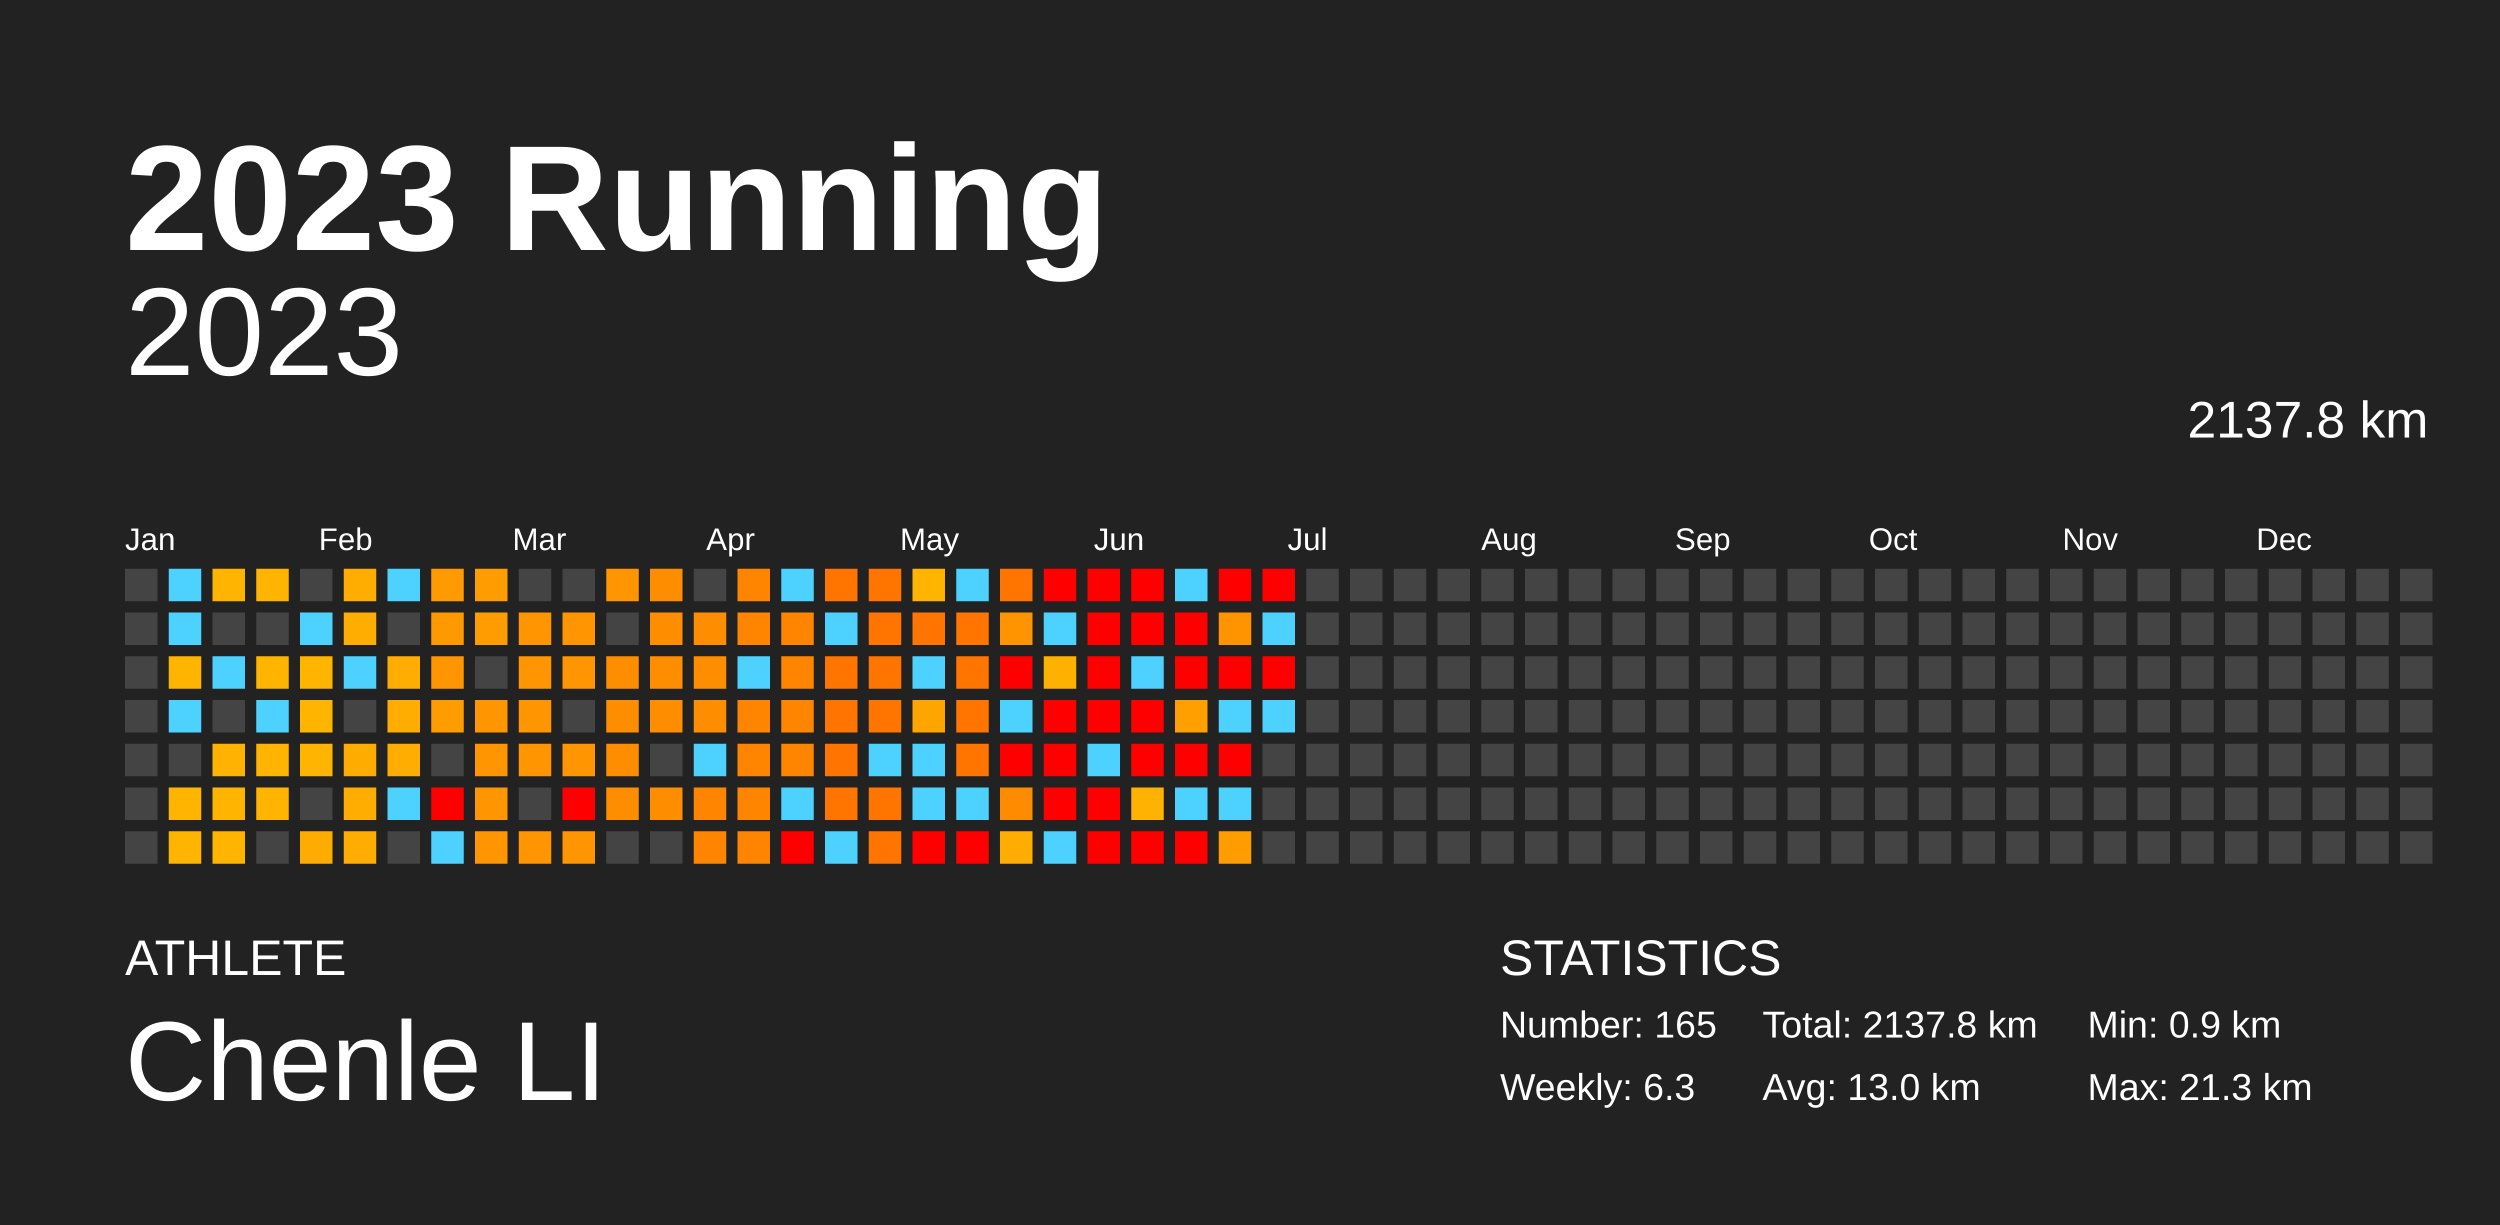
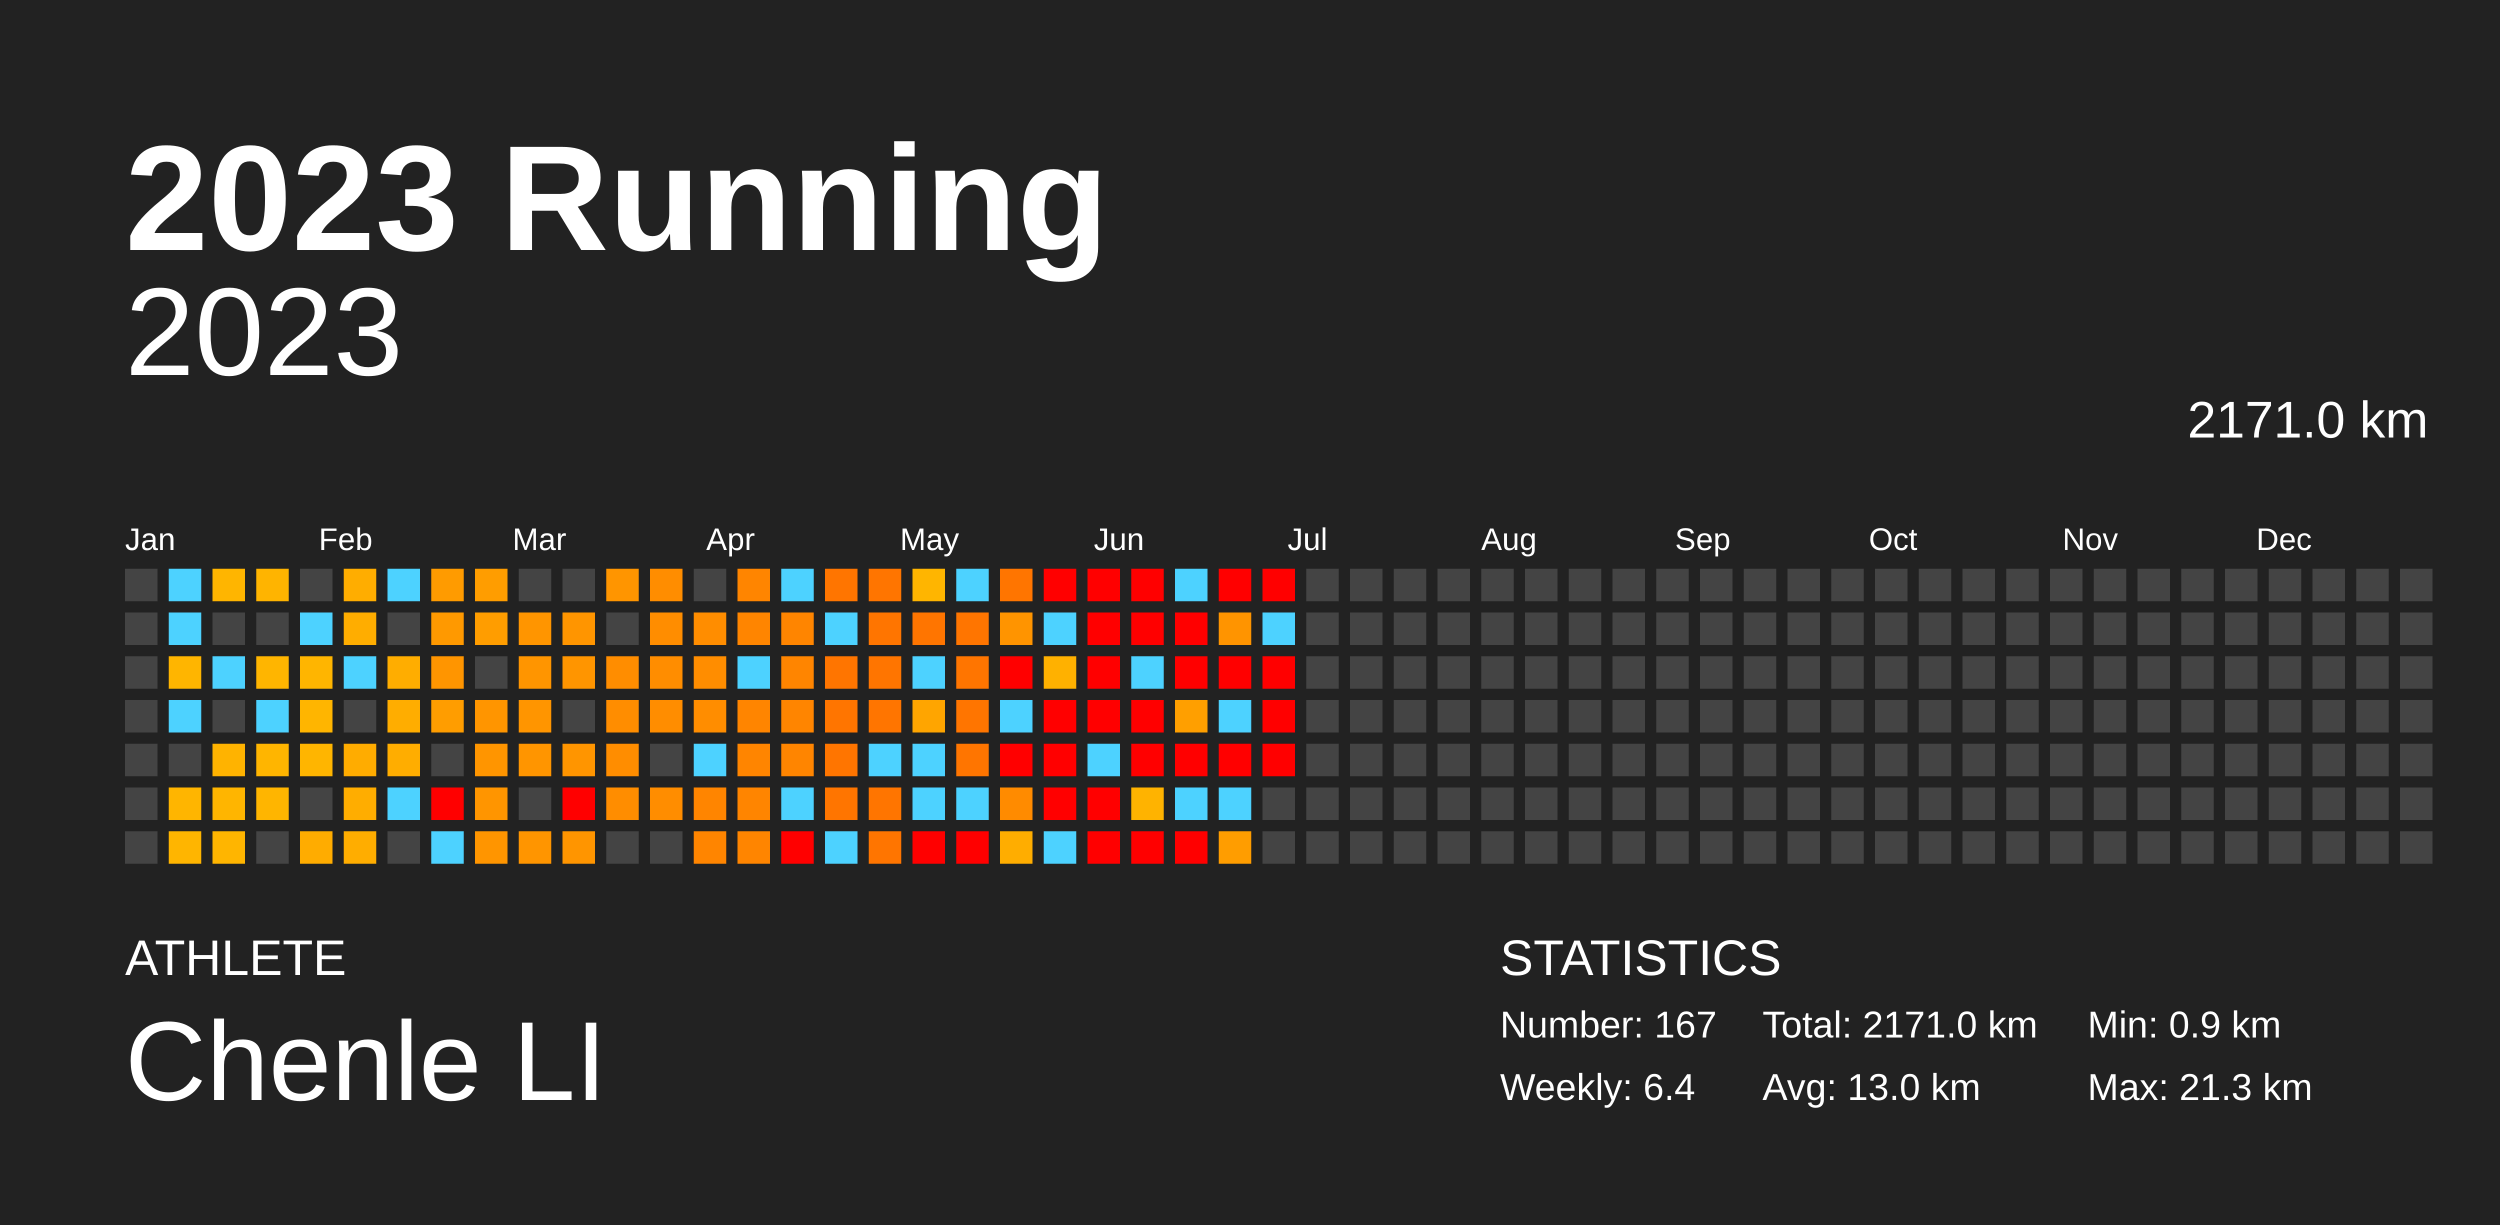
<svg xmlns="http://www.w3.org/2000/svg" baseProfile="full" height="98mm" version="1.1" viewBox="0,0,200,98" width="200mm">
  <defs />
  <rect fill="#222222" height="98" width="200" x="0" y="0" />
  <text fill="#FFFFFF" style="font-size:12px; font-family:Arial; font-weight:bold;" x="10" y="20">2023 Running</text>
  <text fill="#FFFFFF" style="font-size:4px; font-family:Arial" x="10" y="78">ATHLETE</text>
  <text fill="#FFFFFF" style="font-size:9px; font-family:Arial" x="10" y="88">Chenle LI</text>
  <text fill="#FFFFFF" style="font-size:4px; font-family:Arial" x="120" y="78">STATISTICS</text>
-   <text fill="#FFFFFF" style="font-size:3px; font-family:Arial" x="120" y="83">Number: 165</text>
-   <text fill="#FFFFFF" style="font-size:3px; font-family:Arial" x="120" y="88">Weekly: 6.3</text>
-   <text fill="#FFFFFF" style="font-size:3px; font-family:Arial" x="141" y="83">Total: 2137.8 km</text>
+   <text fill="#FFFFFF" style="font-size:3px; font-family:Arial" x="120" y="83">Number: 167</text>
+   <text fill="#FFFFFF" style="font-size:3px; font-family:Arial" x="120" y="88">Weekly: 6.4</text>
+   <text fill="#FFFFFF" style="font-size:3px; font-family:Arial" x="141" y="83">Total: 2171.0 km</text>
  <text fill="#FFFFFF" style="font-size:3px; font-family:Arial" x="141" y="88">Avg: 13.0 km</text>
  <text fill="#FFFFFF" style="font-size:3px; font-family:Arial" x="167" y="83">Min: 0.9 km</text>
  <text fill="#FFFFFF" style="font-size:3px; font-family:Arial" x="167" y="88">Max: 21.3 km</text>
  <text alignment-baseline="hanging" fill="#FFFFFF" style="font-size:10.0px; font-family:Arial;" x="10" y="30">2023</text>
-   <text alignment-baseline="hanging" fill="#FFFFFF" style="font-size:4.125px; font-family:Arial;" x="175" y="35">2137.8 km</text>
+   <text alignment-baseline="hanging" fill="#FFFFFF" style="font-size:4.125px; font-family:Arial;" x="175" y="35">2171.0 km</text>
  <text fill="#FFFFFF" style="font-size:2.5px; font-family:Arial" x="10.0" y="44">Jan</text>
  <text fill="#FFFFFF" style="font-size:2.5px; font-family:Arial" x="25.5" y="44">Feb</text>
  <text fill="#FFFFFF" style="font-size:2.5px; font-family:Arial" x="41.0" y="44">Mar</text>
  <text fill="#FFFFFF" style="font-size:2.5px; font-family:Arial" x="56.5" y="44">Apr</text>
  <text fill="#FFFFFF" style="font-size:2.5px; font-family:Arial" x="72.0" y="44">May</text>
  <text fill="#FFFFFF" style="font-size:2.5px; font-family:Arial" x="87.5" y="44">Jun</text>
  <text fill="#FFFFFF" style="font-size:2.5px; font-family:Arial" x="103.0" y="44">Jul</text>
  <text fill="#FFFFFF" style="font-size:2.5px; font-family:Arial" x="118.5" y="44">Aug</text>
  <text fill="#FFFFFF" style="font-size:2.5px; font-family:Arial" x="134.0" y="44">Sep</text>
  <text fill="#FFFFFF" style="font-size:2.5px; font-family:Arial" x="149.5" y="44">Oct</text>
  <text fill="#FFFFFF" style="font-size:2.5px; font-family:Arial" x="165.0" y="44">Nov</text>
  <text fill="#FFFFFF" style="font-size:2.5px; font-family:Arial" x="180.5" y="44">Dec</text>
  <rect fill="#444444" height="2.6" width="2.6" x="10.0" y="45.5" />
  <rect fill="#444444" height="2.6" width="2.6" x="10.0" y="49.0" />
  <rect fill="#444444" height="2.6" width="2.6" x="10.0" y="52.5" />
  <rect fill="#444444" height="2.6" width="2.6" x="10.0" y="56.0" />
  <rect fill="#444444" height="2.6" width="2.6" x="10.0" y="59.5" />
  <rect fill="#444444" height="2.6" width="2.6" x="10.0" y="63.0" />
  <rect fill="#444444" height="2.6" width="2.6" x="10.0" y="66.5" />
  <rect fill="#4dd2ff" height="2.6" width="2.6" x="13.5" y="45.5" />
  <rect fill="#4dd2ff" height="2.6" width="2.6" x="13.5" y="49.0" />
  <rect fill="#ffb500" height="2.6" width="2.6" x="13.5" y="52.5" />
  <rect fill="#4dd2ff" height="2.6" width="2.6" x="13.5" y="56.0" />
  <rect fill="#444444" height="2.6" width="2.6" x="13.5" y="59.5" />
  <rect fill="#ffb500" height="2.6" width="2.6" x="13.5" y="63.0" />
  <rect fill="#ffb500" height="2.6" width="2.6" x="13.5" y="66.5" />
  <rect fill="#ffb500" height="2.6" width="2.6" x="17.0" y="45.5" />
  <rect fill="#444444" height="2.6" width="2.6" x="17.0" y="49.0" />
  <rect fill="#4dd2ff" height="2.6" width="2.6" x="17.0" y="52.5" />
  <rect fill="#444444" height="2.6" width="2.6" x="17.0" y="56.0" />
  <rect fill="#ffb300" height="2.6" width="2.6" x="17.0" y="59.5" />
  <rect fill="#ffb500" height="2.6" width="2.6" x="17.0" y="63.0" />
  <rect fill="#ffb500" height="2.6" width="2.6" x="17.0" y="66.5" />
  <rect fill="#ffb400" height="2.6" width="2.6" x="20.5" y="45.5" />
  <rect fill="#444444" height="2.6" width="2.6" x="20.5" y="49.0" />
  <rect fill="#ffb500" height="2.6" width="2.6" x="20.5" y="52.5" />
  <rect fill="#4dd2ff" height="2.6" width="2.6" x="20.5" y="56.0" />
  <rect fill="#ffb500" height="2.6" width="2.6" x="20.5" y="59.5" />
  <rect fill="#ffb500" height="2.6" width="2.6" x="20.5" y="63.0" />
  <rect fill="#444444" height="2.6" width="2.6" x="20.5" y="66.5" />
  <rect fill="#444444" height="2.6" width="2.6" x="24.0" y="45.5" />
  <rect fill="#4dd2ff" height="2.6" width="2.6" x="24.0" y="49.0" />
  <rect fill="#ffb500" height="2.6" width="2.6" x="24.0" y="52.5" />
  <rect fill="#ffb500" height="2.6" width="2.6" x="24.0" y="56.0" />
  <rect fill="#ffb500" height="2.6" width="2.6" x="24.0" y="59.5" />
  <rect fill="#444444" height="2.6" width="2.6" x="24.0" y="63.0" />
  <rect fill="#ffac00" height="2.6" width="2.6" x="24.0" y="66.5" />
  <rect fill="#ffad00" height="2.6" width="2.6" x="27.5" y="45.5" />
  <rect fill="#ffad00" height="2.6" width="2.6" x="27.5" y="49.0" />
  <rect fill="#4dd2ff" height="2.6" width="2.6" x="27.5" y="52.5" />
  <rect fill="#444444" height="2.6" width="2.6" x="27.5" y="56.0" />
  <rect fill="#ffac00" height="2.6" width="2.6" x="27.5" y="59.5" />
  <rect fill="#ffad00" height="2.6" width="2.6" x="27.5" y="63.0" />
  <rect fill="#ffad00" height="2.6" width="2.6" x="27.5" y="66.5" />
  <rect fill="#4dd2ff" height="2.6" width="2.6" x="31.0" y="45.5" />
  <rect fill="#444444" height="2.6" width="2.6" x="31.0" y="49.0" />
  <rect fill="#ffad00" height="2.6" width="2.6" x="31.0" y="52.5" />
  <rect fill="#ffad00" height="2.6" width="2.6" x="31.0" y="56.0" />
  <rect fill="#ffad00" height="2.6" width="2.6" x="31.0" y="59.5" />
  <rect fill="#4dd2ff" height="2.6" width="2.6" x="31.0" y="63.0" />
  <rect fill="#444444" height="2.6" width="2.6" x="31.0" y="66.5" />
  <rect fill="#ff9b00" height="2.6" width="2.6" x="34.5" y="45.5" />
  <rect fill="#ff9900" height="2.6" width="2.6" x="34.5" y="49.0" />
  <rect fill="#ff9500" height="2.6" width="2.6" x="34.5" y="52.5" />
  <rect fill="#ff9d00" height="2.6" width="2.6" x="34.5" y="56.0" />
  <rect fill="#444444" height="2.6" width="2.6" x="34.5" y="59.5" />
  <rect fill="red" height="2.6" width="2.6" x="34.5" y="63.0" />
  <rect fill="#4dd2ff" height="2.6" width="2.6" x="34.5" y="66.5" />
  <rect fill="#ff9d00" height="2.6" width="2.6" x="38.0" y="45.5" />
  <rect fill="#ff9d00" height="2.6" width="2.6" x="38.0" y="49.0" />
  <rect fill="#444444" height="2.6" width="2.6" x="38.0" y="52.5" />
  <rect fill="#ff9500" height="2.6" width="2.6" x="38.0" y="56.0" />
  <rect fill="#ff9500" height="2.6" width="2.6" x="38.0" y="59.5" />
  <rect fill="#ff9500" height="2.6" width="2.6" x="38.0" y="63.0" />
  <rect fill="#ff9500" height="2.6" width="2.6" x="38.0" y="66.5" />
  <rect fill="#444444" height="2.6" width="2.6" x="41.5" y="45.5" />
  <rect fill="#ff9500" height="2.6" width="2.6" x="41.5" y="49.0" />
  <rect fill="#ff9500" height="2.6" width="2.6" x="41.5" y="52.5" />
  <rect fill="#ff9500" height="2.6" width="2.6" x="41.5" y="56.0" />
  <rect fill="#ff9500" height="2.6" width="2.6" x="41.5" y="59.5" />
  <rect fill="#444444" height="2.6" width="2.6" x="41.5" y="63.0" />
  <rect fill="#ff9500" height="2.6" width="2.6" x="41.5" y="66.5" />
  <rect fill="#444444" height="2.6" width="2.6" x="45.0" y="45.5" />
  <rect fill="#ff9500" height="2.6" width="2.6" x="45.0" y="49.0" />
  <rect fill="#ff9500" height="2.6" width="2.6" x="45.0" y="52.5" />
  <rect fill="#444444" height="2.6" width="2.6" x="45.0" y="56.0" />
  <rect fill="#ff9500" height="2.6" width="2.6" x="45.0" y="59.5" />
  <rect fill="red" height="2.6" width="2.6" x="45.0" y="63.0" />
  <rect fill="#ff9500" height="2.6" width="2.6" x="45.0" y="66.5" />
  <rect fill="#ff9500" height="2.6" width="2.6" x="48.5" y="45.5" />
  <rect fill="#444444" height="2.6" width="2.6" x="48.5" y="49.0" />
  <rect fill="#ff8d00" height="2.6" width="2.6" x="48.5" y="52.5" />
  <rect fill="#ff8d00" height="2.6" width="2.6" x="48.5" y="56.0" />
  <rect fill="#ff8d00" height="2.6" width="2.6" x="48.5" y="59.5" />
  <rect fill="#ff8d00" height="2.6" width="2.6" x="48.5" y="63.0" />
  <rect fill="#444444" height="2.6" width="2.6" x="48.5" y="66.5" />
  <rect fill="#ff8d00" height="2.6" width="2.6" x="52.0" y="45.5" />
  <rect fill="#ff8d00" height="2.6" width="2.6" x="52.0" y="49.0" />
  <rect fill="#ff8d00" height="2.6" width="2.6" x="52.0" y="52.5" />
  <rect fill="#ff8d00" height="2.6" width="2.6" x="52.0" y="56.0" />
  <rect fill="#444444" height="2.6" width="2.6" x="52.0" y="59.5" />
  <rect fill="#ff8d00" height="2.6" width="2.6" x="52.0" y="63.0" />
  <rect fill="#444444" height="2.6" width="2.6" x="52.0" y="66.5" />
  <rect fill="#444444" height="2.6" width="2.6" x="55.5" y="45.5" />
  <rect fill="#ff8d00" height="2.6" width="2.6" x="55.5" y="49.0" />
  <rect fill="#ff8d00" height="2.6" width="2.6" x="55.5" y="52.5" />
  <rect fill="#ff8d00" height="2.6" width="2.6" x="55.5" y="56.0" />
  <rect fill="#4dd2ff" height="2.6" width="2.6" x="55.5" y="59.5" />
  <rect fill="#ff8500" height="2.6" width="2.6" x="55.5" y="63.0" />
  <rect fill="#ff8500" height="2.6" width="2.6" x="55.5" y="66.5" />
  <rect fill="#ff8500" height="2.6" width="2.6" x="59.0" y="45.5" />
  <rect fill="#ff8500" height="2.6" width="2.6" x="59.0" y="49.0" />
  <rect fill="#4dd2ff" height="2.6" width="2.6" x="59.0" y="52.5" />
  <rect fill="#ff8500" height="2.6" width="2.6" x="59.0" y="56.0" />
  <rect fill="#ff8500" height="2.6" width="2.6" x="59.0" y="59.5" />
  <rect fill="#ff8500" height="2.6" width="2.6" x="59.0" y="63.0" />
  <rect fill="#ff8500" height="2.6" width="2.6" x="59.0" y="66.5" />
  <rect fill="#4dd2ff" height="2.6" width="2.6" x="62.5" y="45.5" />
  <rect fill="#ff8500" height="2.6" width="2.6" x="62.5" y="49.0" />
  <rect fill="#ff8500" height="2.6" width="2.6" x="62.5" y="52.5" />
  <rect fill="#ff8500" height="2.6" width="2.6" x="62.5" y="56.0" />
  <rect fill="#ff8500" height="2.6" width="2.6" x="62.5" y="59.5" />
  <rect fill="#4dd2ff" height="2.6" width="2.6" x="62.5" y="63.0" />
  <rect fill="red" height="2.6" width="2.6" x="62.5" y="66.5" />
  <rect fill="#ff7500" height="2.6" width="2.6" x="66.0" y="45.5" />
  <rect fill="#4dd2ff" height="2.6" width="2.6" x="66.0" y="49.0" />
  <rect fill="#ff7500" height="2.6" width="2.6" x="66.0" y="52.5" />
  <rect fill="#ff7500" height="2.6" width="2.6" x="66.0" y="56.0" />
  <rect fill="#ff7500" height="2.6" width="2.6" x="66.0" y="59.5" />
  <rect fill="#ff7500" height="2.6" width="2.6" x="66.0" y="63.0" />
  <rect fill="#4dd2ff" height="2.6" width="2.6" x="66.0" y="66.5" />
  <rect fill="#ff7500" height="2.6" width="2.6" x="69.5" y="45.5" />
  <rect fill="#ff7500" height="2.6" width="2.6" x="69.5" y="49.0" />
  <rect fill="#ff7500" height="2.6" width="2.6" x="69.5" y="52.5" />
  <rect fill="#ff7500" height="2.6" width="2.6" x="69.5" y="56.0" />
  <rect fill="#4dd2ff" height="2.6" width="2.6" x="69.5" y="59.5" />
  <rect fill="#ff7500" height="2.6" width="2.6" x="69.5" y="63.0" />
  <rect fill="#ff7500" height="2.6" width="2.6" x="69.5" y="66.5" />
  <rect fill="#ffb500" height="2.6" width="2.6" x="73.0" y="45.5" />
  <rect fill="#ff7500" height="2.6" width="2.6" x="73.0" y="49.0" />
  <rect fill="#4dd2ff" height="2.6" width="2.6" x="73.0" y="52.5" />
  <rect fill="#ffa500" height="2.6" width="2.6" x="73.0" y="56.0" />
  <rect fill="#4dd2ff" height="2.6" width="2.6" x="73.0" y="59.5" />
  <rect fill="#4dd2ff" height="2.6" width="2.6" x="73.0" y="63.0" />
  <rect fill="red" height="2.6" width="2.6" x="73.0" y="66.5" />
  <rect fill="#4dd2ff" height="2.6" width="2.6" x="76.5" y="45.5" />
  <rect fill="#ff7500" height="2.6" width="2.6" x="76.5" y="49.0" />
  <rect fill="#ff7500" height="2.6" width="2.6" x="76.5" y="52.5" />
  <rect fill="#ff7500" height="2.6" width="2.6" x="76.5" y="56.0" />
  <rect fill="#ff7500" height="2.6" width="2.6" x="76.5" y="59.5" />
  <rect fill="#4dd2ff" height="2.6" width="2.6" x="76.5" y="63.0" />
  <rect fill="red" height="2.6" width="2.6" x="76.5" y="66.5" />
  <rect fill="#ff7500" height="2.6" width="2.6" x="80.0" y="45.5" />
  <rect fill="#ff9400" height="2.6" width="2.6" x="80.0" y="49.0" />
  <rect fill="red" height="2.6" width="2.6" x="80.0" y="52.5" />
  <rect fill="#4dd2ff" height="2.6" width="2.6" x="80.0" y="56.0" />
  <rect fill="red" height="2.6" width="2.6" x="80.0" y="59.5" />
  <rect fill="#ff8b00" height="2.6" width="2.6" x="80.0" y="63.0" />
  <rect fill="#ffad00" height="2.6" width="2.6" x="80.0" y="66.5" />
  <rect fill="red" height="2.6" width="2.6" x="83.5" y="45.5" />
  <rect fill="#4dd2ff" height="2.6" width="2.6" x="83.5" y="49.0" />
  <rect fill="#ffb100" height="2.6" width="2.6" x="83.5" y="52.5" />
  <rect fill="red" height="2.6" width="2.6" x="83.5" y="56.0" />
  <rect fill="red" height="2.6" width="2.6" x="83.5" y="59.5" />
  <rect fill="red" height="2.6" width="2.6" x="83.5" y="63.0" />
  <rect fill="#4dd2ff" height="2.6" width="2.6" x="83.5" y="66.5" />
  <rect fill="red" height="2.6" width="2.6" x="87.0" y="45.5" />
  <rect fill="red" height="2.6" width="2.6" x="87.0" y="49.0" />
  <rect fill="red" height="2.6" width="2.6" x="87.0" y="52.5" />
  <rect fill="red" height="2.6" width="2.6" x="87.0" y="56.0" />
  <rect fill="#4dd2ff" height="2.6" width="2.6" x="87.0" y="59.5" />
  <rect fill="red" height="2.6" width="2.6" x="87.0" y="63.0" />
  <rect fill="red" height="2.6" width="2.6" x="87.0" y="66.5" />
  <rect fill="red" height="2.6" width="2.6" x="90.5" y="45.5" />
  <rect fill="red" height="2.6" width="2.6" x="90.5" y="49.0" />
  <rect fill="#4dd2ff" height="2.6" width="2.6" x="90.5" y="52.5" />
  <rect fill="red" height="2.6" width="2.6" x="90.5" y="56.0" />
  <rect fill="red" height="2.6" width="2.6" x="90.5" y="59.5" />
  <rect fill="#ffb300" height="2.6" width="2.6" x="90.5" y="63.0" />
  <rect fill="red" height="2.6" width="2.6" x="90.5" y="66.5" />
  <rect fill="#4dd2ff" height="2.6" width="2.6" x="94.0" y="45.5" />
  <rect fill="red" height="2.6" width="2.6" x="94.0" y="49.0" />
  <rect fill="red" height="2.6" width="2.6" x="94.0" y="52.5" />
  <rect fill="#ff9f00" height="2.6" width="2.6" x="94.0" y="56.0" />
  <rect fill="red" height="2.6" width="2.6" x="94.0" y="59.5" />
  <rect fill="#4dd2ff" height="2.6" width="2.6" x="94.0" y="63.0" />
  <rect fill="red" height="2.6" width="2.6" x="94.0" y="66.5" />
  <rect fill="red" height="2.6" width="2.6" x="97.5" y="45.5" />
  <rect fill="#ff9400" height="2.6" width="2.6" x="97.5" y="49.0" />
  <rect fill="red" height="2.6" width="2.6" x="97.5" y="52.5" />
  <rect fill="#4dd2ff" height="2.6" width="2.6" x="97.5" y="56.0" />
  <rect fill="red" height="2.6" width="2.6" x="97.5" y="59.5" />
  <rect fill="#4dd2ff" height="2.6" width="2.6" x="97.5" y="63.0" />
  <rect fill="#ff9d00" height="2.6" width="2.6" x="97.5" y="66.5" />
  <rect fill="red" height="2.6" width="2.6" x="101.0" y="45.5" />
  <rect fill="#4dd2ff" height="2.6" width="2.6" x="101.0" y="49.0" />
  <rect fill="red" height="2.6" width="2.6" x="101.0" y="52.5" />
-   <rect fill="#4dd2ff" height="2.6" width="2.6" x="101.0" y="56.0" />
-   <rect fill="#444444" height="2.6" width="2.6" x="101.0" y="59.5" />
+   <rect fill="red" height="2.6" width="2.6" x="101.0" y="56.0" />
+   <rect fill="red" height="2.6" width="2.6" x="101.0" y="59.5" />
  <rect fill="#444444" height="2.6" width="2.6" x="101.0" y="63.0" />
  <rect fill="#444444" height="2.6" width="2.6" x="101.0" y="66.5" />
  <rect fill="#444444" height="2.6" width="2.6" x="104.5" y="45.5" />
  <rect fill="#444444" height="2.6" width="2.6" x="104.5" y="49.0" />
  <rect fill="#444444" height="2.6" width="2.6" x="104.5" y="52.5" />
  <rect fill="#444444" height="2.6" width="2.6" x="104.5" y="56.0" />
  <rect fill="#444444" height="2.6" width="2.6" x="104.5" y="59.5" />
  <rect fill="#444444" height="2.6" width="2.6" x="104.5" y="63.0" />
  <rect fill="#444444" height="2.6" width="2.6" x="104.5" y="66.5" />
  <rect fill="#444444" height="2.6" width="2.6" x="108.0" y="45.5" />
  <rect fill="#444444" height="2.6" width="2.6" x="108.0" y="49.0" />
  <rect fill="#444444" height="2.6" width="2.6" x="108.0" y="52.5" />
  <rect fill="#444444" height="2.6" width="2.6" x="108.0" y="56.0" />
  <rect fill="#444444" height="2.6" width="2.6" x="108.0" y="59.5" />
  <rect fill="#444444" height="2.6" width="2.6" x="108.0" y="63.0" />
  <rect fill="#444444" height="2.6" width="2.6" x="108.0" y="66.5" />
  <rect fill="#444444" height="2.6" width="2.6" x="111.5" y="45.5" />
  <rect fill="#444444" height="2.6" width="2.6" x="111.5" y="49.0" />
  <rect fill="#444444" height="2.6" width="2.6" x="111.5" y="52.5" />
  <rect fill="#444444" height="2.6" width="2.6" x="111.5" y="56.0" />
  <rect fill="#444444" height="2.6" width="2.6" x="111.5" y="59.5" />
  <rect fill="#444444" height="2.6" width="2.6" x="111.5" y="63.0" />
  <rect fill="#444444" height="2.6" width="2.6" x="111.5" y="66.5" />
  <rect fill="#444444" height="2.6" width="2.6" x="115.0" y="45.5" />
  <rect fill="#444444" height="2.6" width="2.6" x="115.0" y="49.0" />
  <rect fill="#444444" height="2.6" width="2.6" x="115.0" y="52.5" />
  <rect fill="#444444" height="2.6" width="2.6" x="115.0" y="56.0" />
  <rect fill="#444444" height="2.6" width="2.6" x="115.0" y="59.5" />
  <rect fill="#444444" height="2.6" width="2.6" x="115.0" y="63.0" />
  <rect fill="#444444" height="2.6" width="2.6" x="115.0" y="66.5" />
  <rect fill="#444444" height="2.6" width="2.6" x="118.5" y="45.5" />
  <rect fill="#444444" height="2.6" width="2.6" x="118.5" y="49.0" />
  <rect fill="#444444" height="2.6" width="2.6" x="118.5" y="52.5" />
  <rect fill="#444444" height="2.6" width="2.6" x="118.5" y="56.0" />
  <rect fill="#444444" height="2.6" width="2.6" x="118.5" y="59.5" />
  <rect fill="#444444" height="2.6" width="2.6" x="118.5" y="63.0" />
  <rect fill="#444444" height="2.6" width="2.6" x="118.5" y="66.5" />
  <rect fill="#444444" height="2.6" width="2.6" x="122.0" y="45.5" />
  <rect fill="#444444" height="2.6" width="2.6" x="122.0" y="49.0" />
  <rect fill="#444444" height="2.6" width="2.6" x="122.0" y="52.5" />
  <rect fill="#444444" height="2.6" width="2.6" x="122.0" y="56.0" />
  <rect fill="#444444" height="2.6" width="2.6" x="122.0" y="59.5" />
  <rect fill="#444444" height="2.6" width="2.6" x="122.0" y="63.0" />
  <rect fill="#444444" height="2.6" width="2.6" x="122.0" y="66.5" />
  <rect fill="#444444" height="2.6" width="2.6" x="125.5" y="45.5" />
  <rect fill="#444444" height="2.6" width="2.6" x="125.5" y="49.0" />
  <rect fill="#444444" height="2.6" width="2.6" x="125.5" y="52.5" />
  <rect fill="#444444" height="2.6" width="2.6" x="125.5" y="56.0" />
  <rect fill="#444444" height="2.6" width="2.6" x="125.5" y="59.5" />
  <rect fill="#444444" height="2.6" width="2.6" x="125.5" y="63.0" />
  <rect fill="#444444" height="2.6" width="2.6" x="125.5" y="66.5" />
  <rect fill="#444444" height="2.6" width="2.6" x="129.0" y="45.5" />
  <rect fill="#444444" height="2.6" width="2.6" x="129.0" y="49.0" />
  <rect fill="#444444" height="2.6" width="2.6" x="129.0" y="52.5" />
  <rect fill="#444444" height="2.6" width="2.6" x="129.0" y="56.0" />
  <rect fill="#444444" height="2.6" width="2.6" x="129.0" y="59.5" />
  <rect fill="#444444" height="2.6" width="2.6" x="129.0" y="63.0" />
  <rect fill="#444444" height="2.6" width="2.6" x="129.0" y="66.5" />
  <rect fill="#444444" height="2.6" width="2.6" x="132.5" y="45.5" />
  <rect fill="#444444" height="2.6" width="2.6" x="132.5" y="49.0" />
  <rect fill="#444444" height="2.6" width="2.6" x="132.5" y="52.5" />
  <rect fill="#444444" height="2.6" width="2.6" x="132.5" y="56.0" />
  <rect fill="#444444" height="2.6" width="2.6" x="132.5" y="59.5" />
  <rect fill="#444444" height="2.6" width="2.6" x="132.5" y="63.0" />
  <rect fill="#444444" height="2.6" width="2.6" x="132.5" y="66.5" />
  <rect fill="#444444" height="2.6" width="2.6" x="136.0" y="45.5" />
  <rect fill="#444444" height="2.6" width="2.6" x="136.0" y="49.0" />
  <rect fill="#444444" height="2.6" width="2.6" x="136.0" y="52.5" />
  <rect fill="#444444" height="2.6" width="2.6" x="136.0" y="56.0" />
  <rect fill="#444444" height="2.6" width="2.6" x="136.0" y="59.5" />
  <rect fill="#444444" height="2.6" width="2.6" x="136.0" y="63.0" />
  <rect fill="#444444" height="2.6" width="2.6" x="136.0" y="66.5" />
  <rect fill="#444444" height="2.6" width="2.6" x="139.5" y="45.5" />
  <rect fill="#444444" height="2.6" width="2.6" x="139.5" y="49.0" />
  <rect fill="#444444" height="2.6" width="2.6" x="139.5" y="52.5" />
  <rect fill="#444444" height="2.6" width="2.6" x="139.5" y="56.0" />
  <rect fill="#444444" height="2.6" width="2.6" x="139.5" y="59.5" />
  <rect fill="#444444" height="2.6" width="2.6" x="139.5" y="63.0" />
  <rect fill="#444444" height="2.6" width="2.6" x="139.5" y="66.5" />
  <rect fill="#444444" height="2.6" width="2.6" x="143.0" y="45.5" />
  <rect fill="#444444" height="2.6" width="2.6" x="143.0" y="49.0" />
  <rect fill="#444444" height="2.6" width="2.6" x="143.0" y="52.5" />
  <rect fill="#444444" height="2.6" width="2.6" x="143.0" y="56.0" />
  <rect fill="#444444" height="2.6" width="2.6" x="143.0" y="59.5" />
  <rect fill="#444444" height="2.6" width="2.6" x="143.0" y="63.0" />
  <rect fill="#444444" height="2.6" width="2.6" x="143.0" y="66.5" />
  <rect fill="#444444" height="2.6" width="2.6" x="146.5" y="45.5" />
  <rect fill="#444444" height="2.6" width="2.6" x="146.5" y="49.0" />
  <rect fill="#444444" height="2.6" width="2.6" x="146.5" y="52.5" />
  <rect fill="#444444" height="2.6" width="2.6" x="146.5" y="56.0" />
  <rect fill="#444444" height="2.6" width="2.6" x="146.5" y="59.5" />
  <rect fill="#444444" height="2.6" width="2.6" x="146.5" y="63.0" />
  <rect fill="#444444" height="2.6" width="2.6" x="146.5" y="66.5" />
  <rect fill="#444444" height="2.6" width="2.6" x="150.0" y="45.5" />
  <rect fill="#444444" height="2.6" width="2.6" x="150.0" y="49.0" />
  <rect fill="#444444" height="2.6" width="2.6" x="150.0" y="52.5" />
  <rect fill="#444444" height="2.6" width="2.6" x="150.0" y="56.0" />
  <rect fill="#444444" height="2.6" width="2.6" x="150.0" y="59.5" />
  <rect fill="#444444" height="2.6" width="2.6" x="150.0" y="63.0" />
  <rect fill="#444444" height="2.6" width="2.6" x="150.0" y="66.5" />
  <rect fill="#444444" height="2.6" width="2.6" x="153.5" y="45.5" />
  <rect fill="#444444" height="2.6" width="2.6" x="153.5" y="49.0" />
  <rect fill="#444444" height="2.6" width="2.6" x="153.5" y="52.5" />
  <rect fill="#444444" height="2.6" width="2.6" x="153.5" y="56.0" />
  <rect fill="#444444" height="2.6" width="2.6" x="153.5" y="59.5" />
  <rect fill="#444444" height="2.6" width="2.6" x="153.5" y="63.0" />
  <rect fill="#444444" height="2.6" width="2.6" x="153.5" y="66.5" />
  <rect fill="#444444" height="2.6" width="2.6" x="157.0" y="45.5" />
  <rect fill="#444444" height="2.6" width="2.6" x="157.0" y="49.0" />
  <rect fill="#444444" height="2.6" width="2.6" x="157.0" y="52.5" />
  <rect fill="#444444" height="2.6" width="2.6" x="157.0" y="56.0" />
  <rect fill="#444444" height="2.6" width="2.6" x="157.0" y="59.5" />
  <rect fill="#444444" height="2.6" width="2.6" x="157.0" y="63.0" />
  <rect fill="#444444" height="2.6" width="2.6" x="157.0" y="66.5" />
  <rect fill="#444444" height="2.6" width="2.6" x="160.5" y="45.5" />
  <rect fill="#444444" height="2.6" width="2.6" x="160.5" y="49.0" />
  <rect fill="#444444" height="2.6" width="2.6" x="160.5" y="52.5" />
  <rect fill="#444444" height="2.6" width="2.6" x="160.5" y="56.0" />
  <rect fill="#444444" height="2.6" width="2.6" x="160.5" y="59.5" />
  <rect fill="#444444" height="2.6" width="2.6" x="160.5" y="63.0" />
  <rect fill="#444444" height="2.6" width="2.6" x="160.5" y="66.5" />
  <rect fill="#444444" height="2.6" width="2.6" x="164.0" y="45.5" />
  <rect fill="#444444" height="2.6" width="2.6" x="164.0" y="49.0" />
  <rect fill="#444444" height="2.6" width="2.6" x="164.0" y="52.5" />
  <rect fill="#444444" height="2.6" width="2.6" x="164.0" y="56.0" />
  <rect fill="#444444" height="2.6" width="2.6" x="164.0" y="59.5" />
  <rect fill="#444444" height="2.6" width="2.6" x="164.0" y="63.0" />
  <rect fill="#444444" height="2.6" width="2.6" x="164.0" y="66.5" />
  <rect fill="#444444" height="2.6" width="2.6" x="167.5" y="45.5" />
  <rect fill="#444444" height="2.6" width="2.6" x="167.5" y="49.0" />
  <rect fill="#444444" height="2.6" width="2.6" x="167.5" y="52.5" />
  <rect fill="#444444" height="2.6" width="2.6" x="167.5" y="56.0" />
  <rect fill="#444444" height="2.6" width="2.6" x="167.5" y="59.5" />
  <rect fill="#444444" height="2.6" width="2.6" x="167.5" y="63.0" />
  <rect fill="#444444" height="2.6" width="2.6" x="167.5" y="66.5" />
  <rect fill="#444444" height="2.6" width="2.6" x="171.0" y="45.5" />
  <rect fill="#444444" height="2.6" width="2.6" x="171.0" y="49.0" />
  <rect fill="#444444" height="2.6" width="2.6" x="171.0" y="52.5" />
  <rect fill="#444444" height="2.6" width="2.6" x="171.0" y="56.0" />
  <rect fill="#444444" height="2.6" width="2.6" x="171.0" y="59.5" />
  <rect fill="#444444" height="2.6" width="2.6" x="171.0" y="63.0" />
  <rect fill="#444444" height="2.6" width="2.6" x="171.0" y="66.5" />
  <rect fill="#444444" height="2.6" width="2.6" x="174.5" y="45.5" />
  <rect fill="#444444" height="2.6" width="2.6" x="174.5" y="49.0" />
  <rect fill="#444444" height="2.6" width="2.6" x="174.5" y="52.5" />
  <rect fill="#444444" height="2.6" width="2.6" x="174.5" y="56.0" />
  <rect fill="#444444" height="2.6" width="2.6" x="174.5" y="59.5" />
  <rect fill="#444444" height="2.6" width="2.6" x="174.5" y="63.0" />
  <rect fill="#444444" height="2.6" width="2.6" x="174.5" y="66.5" />
  <rect fill="#444444" height="2.6" width="2.6" x="178.0" y="45.5" />
  <rect fill="#444444" height="2.6" width="2.6" x="178.0" y="49.0" />
  <rect fill="#444444" height="2.6" width="2.6" x="178.0" y="52.5" />
  <rect fill="#444444" height="2.6" width="2.6" x="178.0" y="56.0" />
  <rect fill="#444444" height="2.6" width="2.6" x="178.0" y="59.5" />
  <rect fill="#444444" height="2.6" width="2.6" x="178.0" y="63.0" />
  <rect fill="#444444" height="2.6" width="2.6" x="178.0" y="66.5" />
  <rect fill="#444444" height="2.6" width="2.6" x="181.5" y="45.5" />
  <rect fill="#444444" height="2.6" width="2.6" x="181.5" y="49.0" />
  <rect fill="#444444" height="2.6" width="2.6" x="181.5" y="52.5" />
  <rect fill="#444444" height="2.6" width="2.6" x="181.5" y="56.0" />
  <rect fill="#444444" height="2.6" width="2.6" x="181.5" y="59.5" />
  <rect fill="#444444" height="2.6" width="2.6" x="181.5" y="63.0" />
  <rect fill="#444444" height="2.6" width="2.6" x="181.5" y="66.5" />
  <rect fill="#444444" height="2.6" width="2.6" x="185.0" y="45.5" />
  <rect fill="#444444" height="2.6" width="2.6" x="185.0" y="49.0" />
  <rect fill="#444444" height="2.6" width="2.6" x="185.0" y="52.5" />
  <rect fill="#444444" height="2.6" width="2.6" x="185.0" y="56.0" />
  <rect fill="#444444" height="2.6" width="2.6" x="185.0" y="59.5" />
  <rect fill="#444444" height="2.6" width="2.6" x="185.0" y="63.0" />
  <rect fill="#444444" height="2.6" width="2.6" x="185.0" y="66.5" />
  <rect fill="#444444" height="2.6" width="2.6" x="188.5" y="45.5" />
  <rect fill="#444444" height="2.6" width="2.6" x="188.5" y="49.0" />
  <rect fill="#444444" height="2.6" width="2.6" x="188.5" y="52.5" />
  <rect fill="#444444" height="2.6" width="2.6" x="188.5" y="56.0" />
  <rect fill="#444444" height="2.6" width="2.6" x="188.5" y="59.5" />
  <rect fill="#444444" height="2.6" width="2.6" x="188.5" y="63.0" />
  <rect fill="#444444" height="2.6" width="2.6" x="188.5" y="66.5" />
  <rect fill="#444444" height="2.6" width="2.6" x="192.0" y="45.5" />
  <rect fill="#444444" height="2.6" width="2.6" x="192.0" y="49.0" />
  <rect fill="#444444" height="2.6" width="2.6" x="192.0" y="52.5" />
  <rect fill="#444444" height="2.6" width="2.6" x="192.0" y="56.0" />
  <rect fill="#444444" height="2.6" width="2.6" x="192.0" y="59.5" />
  <rect fill="#444444" height="2.6" width="2.6" x="192.0" y="63.0" />
  <rect fill="#444444" height="2.6" width="2.6" x="192.0" y="66.5" />
</svg>
